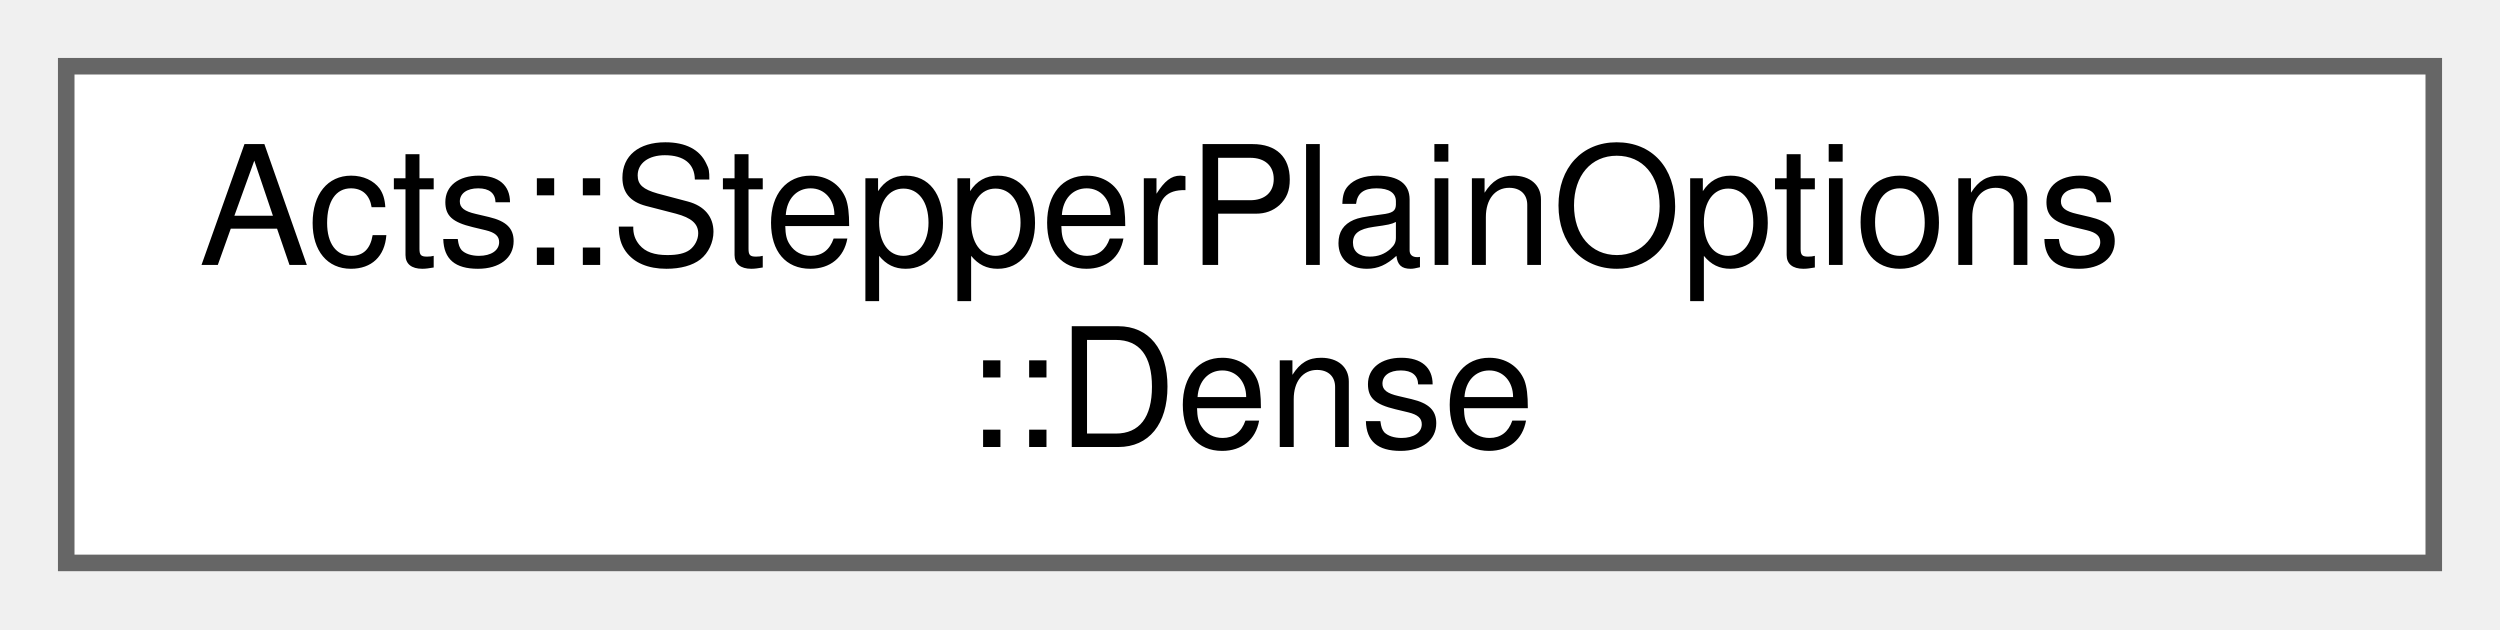
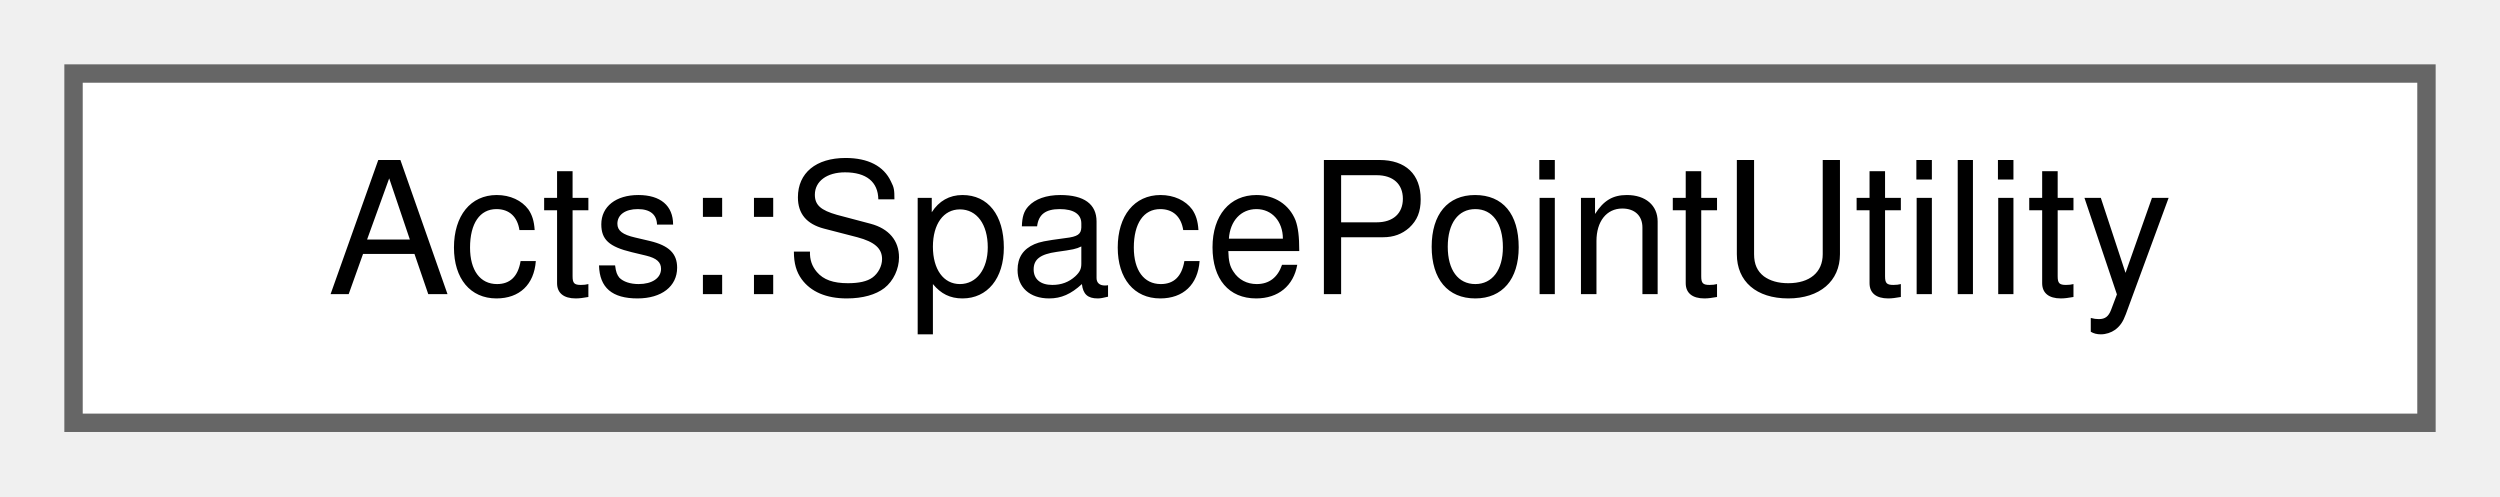
- <svg xmlns="http://www.w3.org/2000/svg" xmlns:xlink="http://www.w3.org/1999/xlink" width="151pt" height="38pt" viewBox="0.00 0.00 151.00 38.00">
-   <g id="graph0" class="graph" transform="scale(1 1) rotate(0) translate(4 34)">
+ <svg xmlns="http://www.w3.org/2000/svg" xmlns:xlink="http://www.w3.org/1999/xlink" width="136pt" height="27pt" viewBox="0.00 0.00 136.00 27.00">
+   <g id="graph0" class="graph" transform="scale(1 1) rotate(0) translate(4 23)">
    <g id="Node000000" class="node">
      <g id="a_Node000000">
-         <a xlink:href="struct_acts_1_1_stepper_plain_options_1_1_dense.html" target="_top" xlink:title="Options for dense material effects.">
-           <polygon fill="white" stroke="#666666" points="143,-30 0,-30 0,0 143,0 143,-30" />
-           <text text-anchor="start" x="8" y="-18" font-family="Helvetica,sans-Serif" font-size="10.00">Acts::StepperPlainOptions</text>
-           <text text-anchor="middle" x="71.5" y="-7" font-family="Helvetica,sans-Serif" font-size="10.00">::Dense</text>
+         <a xlink:href="class_acts_1_1_space_point_utility.html" target="_top" xlink:title="Utility helper for space point calculations.">
+           <polygon fill="white" stroke="#666666" points="128,-19 0,-19 0,0 128,0 128,-19" />
+           <text text-anchor="middle" x="64" y="-7" font-family="Helvetica,sans-Serif" font-size="10.00">Acts::SpacePointUtility</text>
        </a>
      </g>
    </g>
  </g>
</svg>
